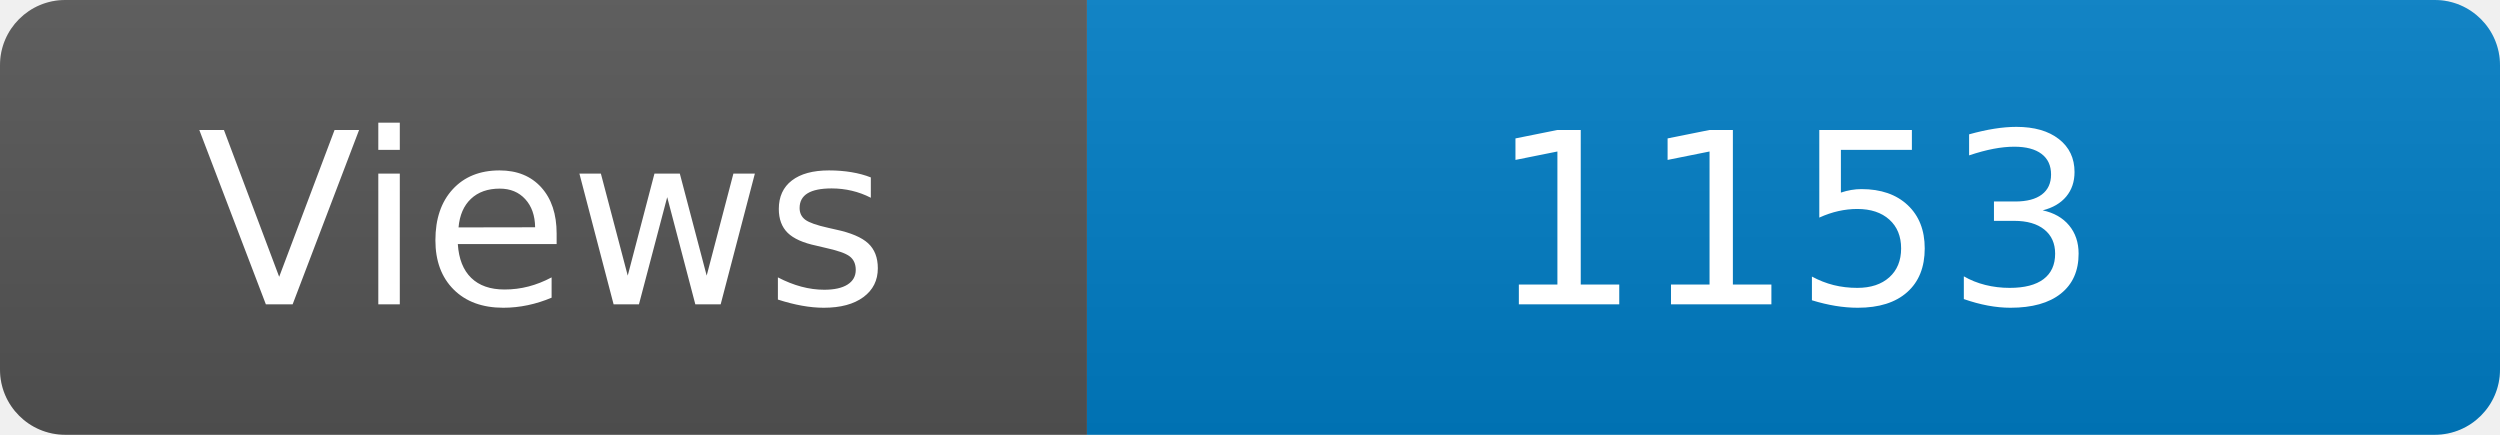
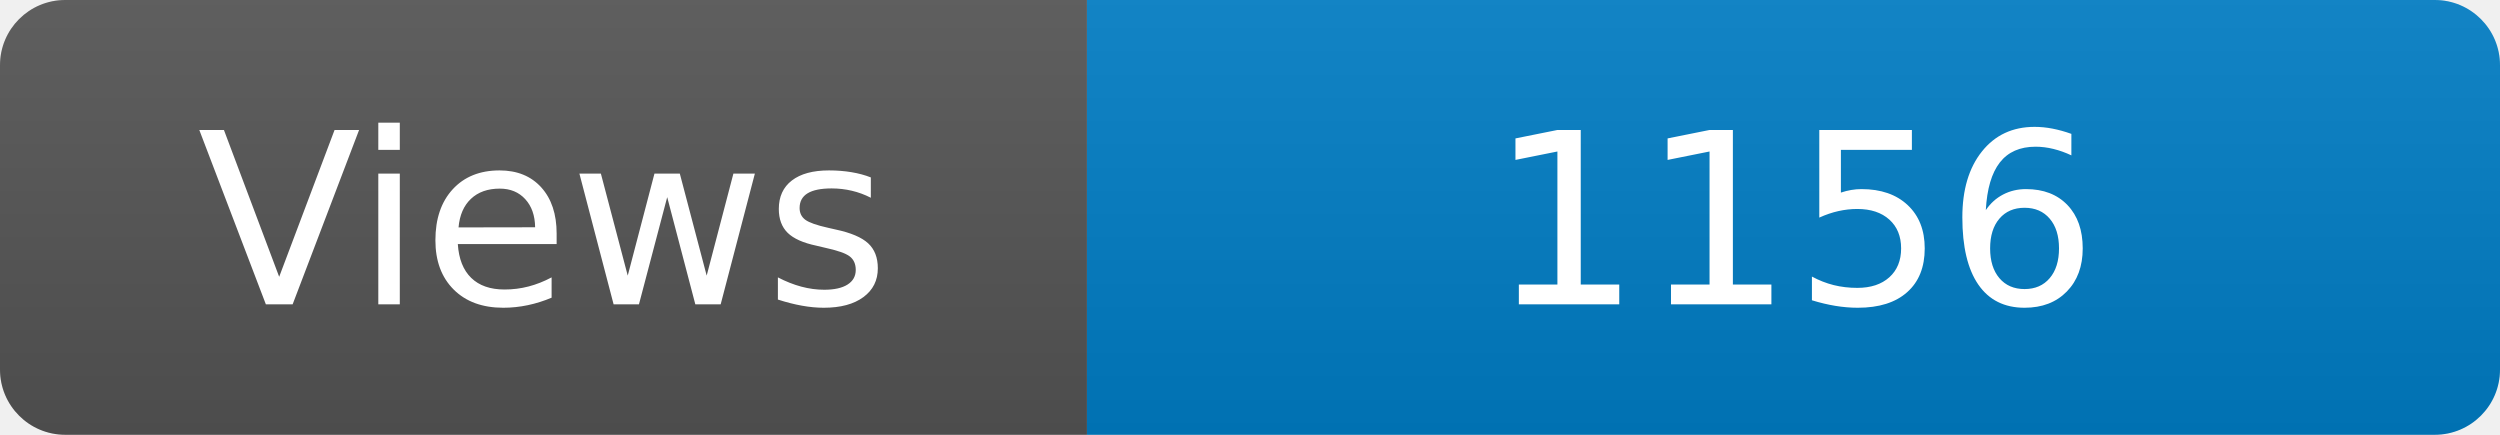
<svg xmlns="http://www.w3.org/2000/svg" width="115" height="20" role="img" aria-label="Maintained?: yes">
  <linearGradient id="s" x2="0" y2="100%">
    <stop offset="0" stop-color="#bbb" stop-opacity=".1" />
    <stop offset="1" stop-opacity=".1" />
  </linearGradient>
  <clipPath id="r">
    <rect width="115" height="20" rx="3" fill="#fff" />
  </clipPath>
  <g clip-path="url(#r)">
    <rect width="50" height="20" fill="#555" />
    <rect x="50" width="160" height="20" fill="#007ec6" />
    <rect width="115" height="20" fill="url(#s)" />
  </g>
  <g fill="#fff" text-anchor="middle" font-family="Verdana,Geneva,DejaVu Sans,sans-serif" font-size="110">
    <text x="250" y="140" transform="scale(.1)" fill="#fff">Views</text>
-     <text x="825" y="140" transform="scale(.1)" fill="#fff">1153</text>
+     <text x="825" y="140" transform="scale(.1)" fill="#fff">1156</text>
  </g>
</svg>
